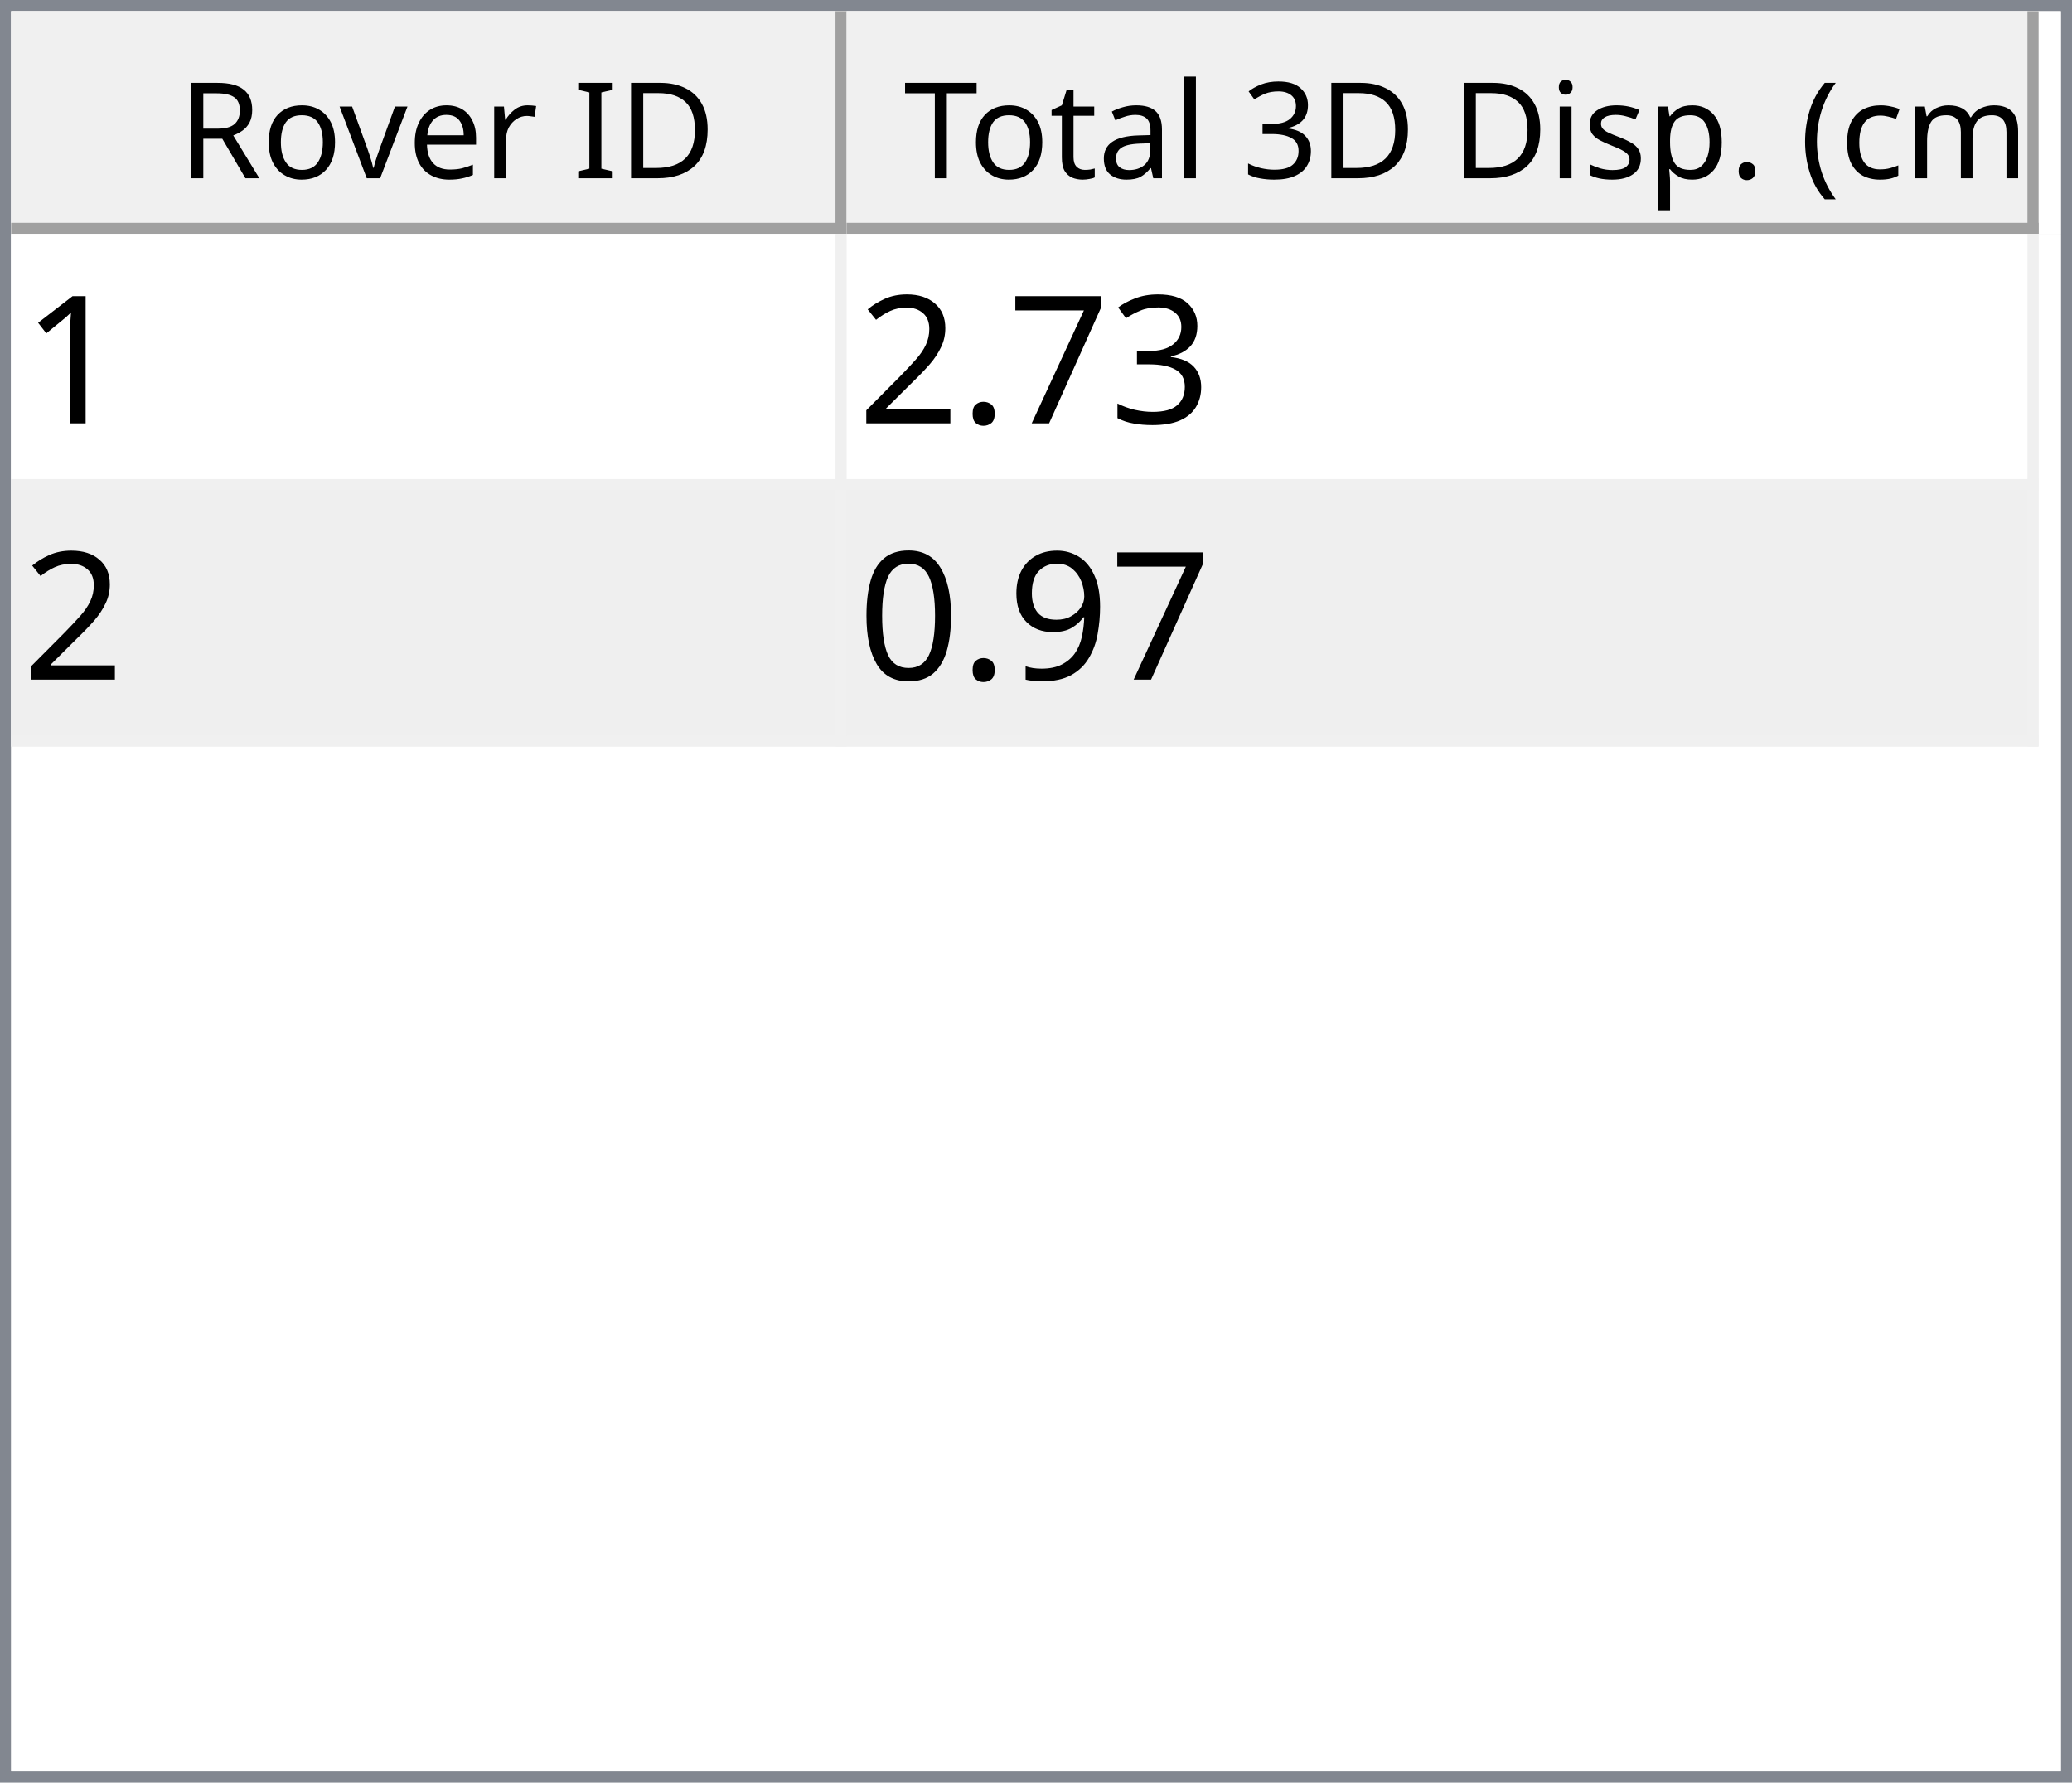
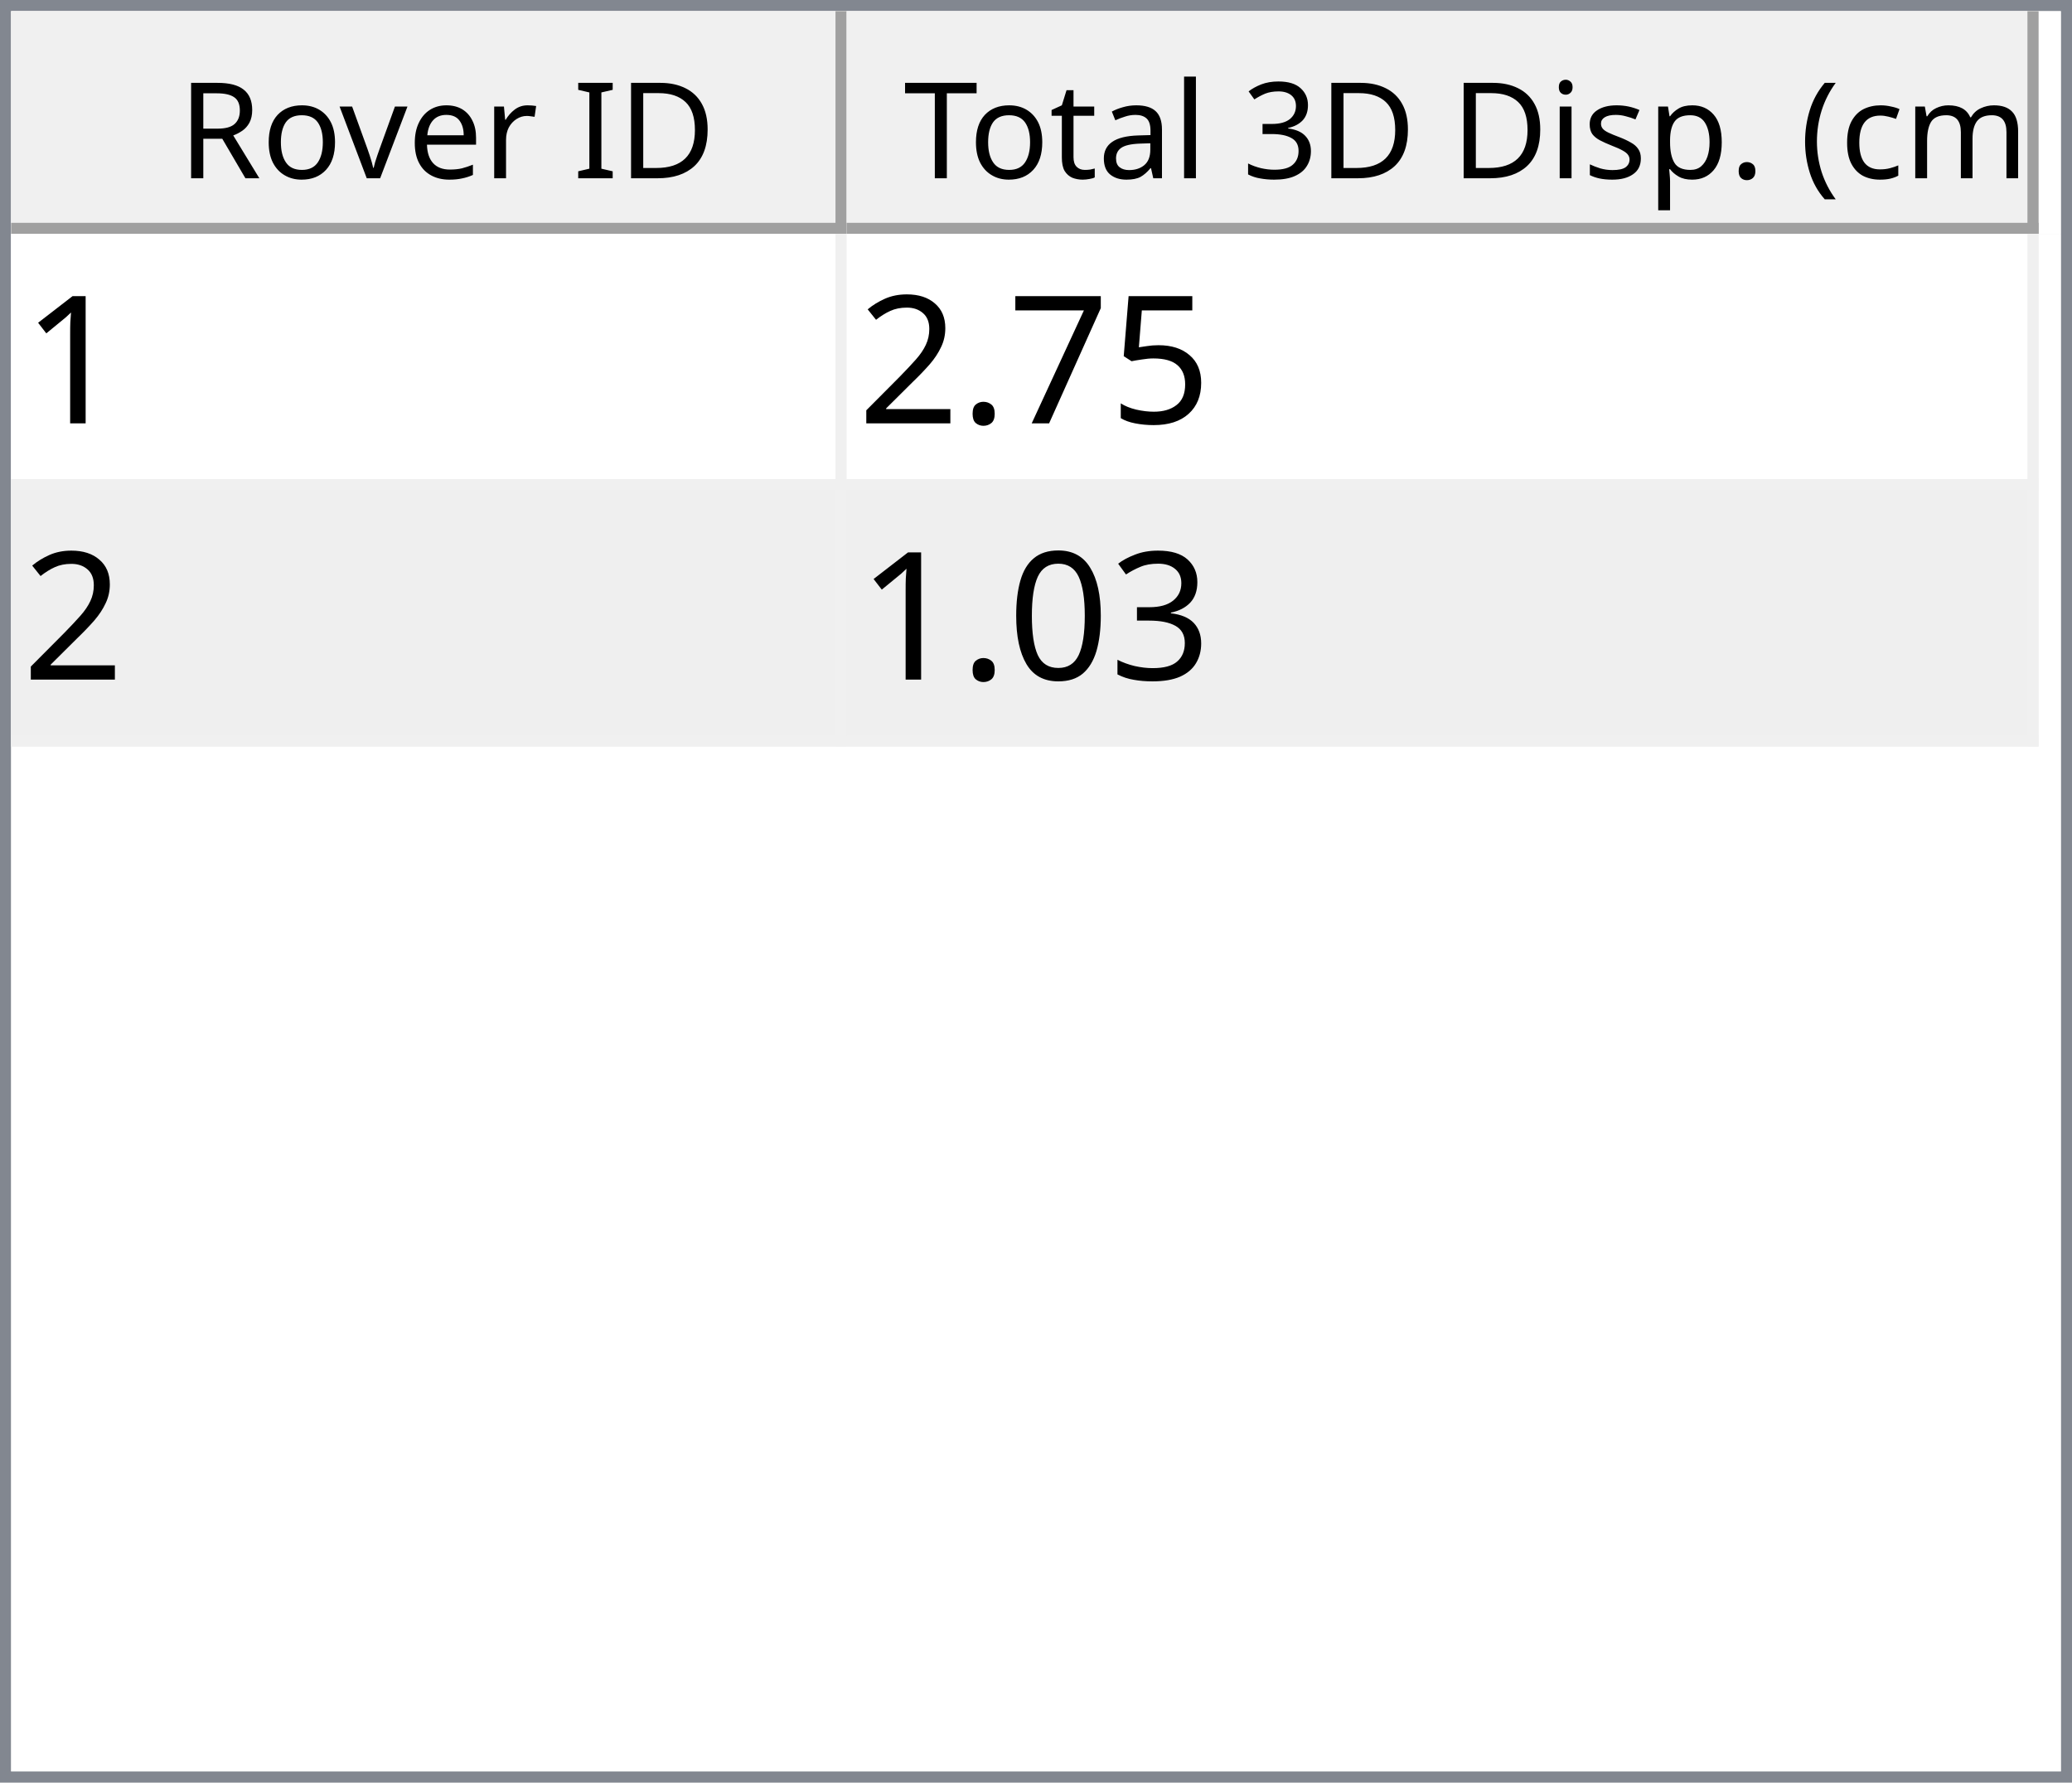
<svg xmlns="http://www.w3.org/2000/svg" style="fill-opacity:1; color-rendering:auto; color-interpolation:auto; text-rendering:auto; stroke:black; stroke-linecap:square; stroke-miterlimit:10; shape-rendering:auto; stroke-opacity:1; fill:black; stroke-dasharray:none; font-weight:normal; stroke-width:1; font-family:'Dialog'; font-style:normal; stroke-linejoin:miter; font-size:12px; stroke-dashoffset:0; image-rendering:auto;" width="186" height="160">
  <defs id="genericDefs" />
  <g>
    <defs id="defs1">
      <clipPath clipPathUnits="userSpaceOnUse" id="clipPath1">
        <path d="M0 0 L186 0 L186 160 L0 160 L0 0 Z" />
      </clipPath>
      <clipPath clipPathUnits="userSpaceOnUse" id="clipPath2">
        <path d="M0 0 L0 160 L186 160 L186 0 Z" />
      </clipPath>
      <clipPath clipPathUnits="userSpaceOnUse" id="clipPath3">
        <path d="M0 0 L0 20 L184 20 L184 0 Z" />
      </clipPath>
      <clipPath clipPathUnits="userSpaceOnUse" id="clipPath4">
        <path d="M0 0 L0 20 L75 20 L75 0 Z" />
      </clipPath>
      <clipPath clipPathUnits="userSpaceOnUse" id="clipPath5">
        <path d="M1 1 L1 19 L74 19 L74 1 Z" />
      </clipPath>
      <clipPath clipPathUnits="userSpaceOnUse" id="clipPath6">
        <path d="M0 0 L0 18 L73 18 L73 0 Z" />
      </clipPath>
      <clipPath clipPathUnits="userSpaceOnUse" id="clipPath7">
        <path d="M-0.5 -0.5 L-0.5 19.5 L74.5 19.5 L74.5 -0.5 Z" />
      </clipPath>
      <clipPath clipPathUnits="userSpaceOnUse" id="clipPath8">
        <path d="M0 0 L0 20 L107 20 L107 0 Z" />
      </clipPath>
      <clipPath clipPathUnits="userSpaceOnUse" id="clipPath9">
        <path d="M1 1 L1 19 L106 19 L106 1 Z" />
      </clipPath>
      <clipPath clipPathUnits="userSpaceOnUse" id="clipPath10">
        <path d="M0 0 L0 18 L105 18 L105 0 Z" />
      </clipPath>
      <clipPath clipPathUnits="userSpaceOnUse" id="clipPath11">
        <path d="M-0.5 -0.5 L-0.5 19.5 L106.5 19.5 L106.5 -0.5 Z" />
      </clipPath>
      <clipPath clipPathUnits="userSpaceOnUse" id="clipPath12">
        <path d="M0 0 L0 138 L184 138 L184 0 Z" />
      </clipPath>
      <clipPath clipPathUnits="userSpaceOnUse" id="clipPath13">
        <path d="M0 0 L0 46 L182 46 L182 0 Z" />
      </clipPath>
      <clipPath clipPathUnits="userSpaceOnUse" id="clipPath14">
        <path d="M-0.5 -0.5 L-0.5 45.5 L181.5 45.5 L181.5 -0.5 Z" />
      </clipPath>
      <clipPath clipPathUnits="userSpaceOnUse" id="clipPath15">
        <path d="M0 0 L0 22 L74 22 L74 0 Z" />
      </clipPath>
      <clipPath clipPathUnits="userSpaceOnUse" id="clipPath16">
        <path d="M0 0 L0 22 L106 22 L106 0 Z" />
      </clipPath>
      <font horiz-adv-x="64.551" id="font1">
        <font-face ascent="107.91" descent="25.098" units-per-em="100" style="font-style:normal; font-family:Segoe UI; font-weight:normal;" />
        <missing-glyph horiz-adv-x="64.551" d="M8.109 0 L8.109 68.266 L56.453 68.266 L56.453 0 L8.109 0 ZM15.328 7.234 L49.219 7.234 L49.219 61.031 L15.328 61.031 L15.328 7.234 Z" />
        <glyph unicode="D" horiz-adv-x="70.117" d="M9.188 0 L9.188 70.016 L28.516 70.016 Q65.531 70.016 65.531 35.891 Q65.531 19.672 55.25 9.836 Q44.969 0 27.734 0 L9.188 0 ZM17.391 62.594 L17.391 7.422 L27.828 7.422 Q41.609 7.422 49.273 14.797 Q56.938 22.172 56.938 35.688 Q56.938 62.594 28.328 62.594 L17.391 62.594 Z" />
        <glyph unicode="I" horiz-adv-x="26.611" d="M17.391 0 L9.188 0 L9.188 70.016 L17.391 70.016 L17.391 0 Z" />
        <glyph unicode=" " horiz-adv-x="27.393" d="" />
        <glyph unicode="r" horiz-adv-x="34.766" d="M34.188 41.891 Q32.078 43.5 28.125 43.5 Q23 43.5 19.555 38.672 Q16.109 33.844 16.109 25.484 L16.109 0 L8.109 0 L8.109 50 L16.109 50 L16.109 39.703 L16.312 39.703 Q18.016 44.969 21.531 47.922 Q25.047 50.875 29.391 50.875 Q32.516 50.875 34.188 50.203 L34.188 41.891 Z" />
        <glyph unicode="e" horiz-adv-x="52.295" d="M48.297 23 L12.984 23 Q13.188 14.656 17.484 10.109 Q21.781 5.562 29.297 5.562 Q37.75 5.562 44.828 11.141 L44.828 3.609 Q38.234 -1.172 27.391 -1.172 Q16.797 -1.172 10.742 5.641 Q4.688 12.453 4.688 24.812 Q4.688 36.469 11.305 43.82 Q17.922 51.172 27.734 51.172 Q37.547 51.172 42.922 44.828 Q48.297 38.484 48.297 27.203 L48.297 23 ZM40.094 29.781 Q40.047 36.719 36.75 40.578 Q33.453 44.438 27.594 44.438 Q21.922 44.438 17.969 40.383 Q14.016 36.328 13.094 29.781 L40.094 29.781 Z" />
        <glyph unicode="v" horiz-adv-x="47.9" d="M47.406 50 L27.484 0 L19.625 0 L0.688 50 L9.469 50 L22.172 13.672 Q23.578 9.672 23.922 6.688 L24.125 6.688 Q24.609 10.453 25.688 13.484 L38.969 50 L47.406 50 Z" />
        <glyph unicode="o" horiz-adv-x="58.594" d="M29 -1.172 Q17.922 -1.172 11.305 5.836 Q4.688 12.844 4.688 24.422 Q4.688 37.016 11.57 44.094 Q18.453 51.172 30.172 51.172 Q41.359 51.172 47.633 44.289 Q53.906 37.406 53.906 25.203 Q53.906 13.234 47.141 6.031 Q40.375 -1.172 29 -1.172 ZM29.594 44.438 Q21.875 44.438 17.383 39.188 Q12.891 33.938 12.891 24.703 Q12.891 15.828 17.43 10.695 Q21.969 5.562 29.594 5.562 Q37.359 5.562 41.531 10.594 Q45.703 15.625 45.703 24.906 Q45.703 34.281 41.531 39.359 Q37.359 44.438 29.594 44.438 Z" />
        <glyph unicode="R" horiz-adv-x="59.814" d="M59.375 0 L49.609 0 L37.891 19.625 Q36.281 22.359 34.766 24.289 Q33.25 26.219 31.664 27.438 Q30.078 28.656 28.25 29.219 Q26.422 29.781 24.125 29.781 L17.391 29.781 L17.391 0 L9.188 0 L9.188 70.016 L30.078 70.016 Q34.672 70.016 38.555 68.867 Q42.438 67.719 45.289 65.375 Q48.141 63.031 49.758 59.547 Q51.375 56.062 51.375 51.375 Q51.375 47.703 50.273 44.656 Q49.172 41.609 47.148 39.211 Q45.125 36.812 42.266 35.133 Q39.406 33.453 35.844 32.516 L35.844 32.328 Q37.594 31.547 38.891 30.547 Q40.188 29.547 41.359 28.18 Q42.531 26.812 43.68 25.078 Q44.828 23.344 46.234 21.047 L59.375 0 ZM17.391 62.594 L17.391 37.203 L28.516 37.203 Q31.594 37.203 34.203 38.133 Q36.812 39.062 38.719 40.797 Q40.625 42.531 41.703 45.047 Q42.781 47.562 42.781 50.688 Q42.781 56.297 39.141 59.445 Q35.5 62.594 28.609 62.594 L17.391 62.594 Z" />
        <glyph unicode=")" horiz-adv-x="30.176" d="M8.297 -15.922 L1.172 -15.922 Q16.406 2.344 16.406 26.812 Q16.406 51.469 1.078 70.016 L8.297 70.016 Q23.531 52.156 23.531 26.703 Q23.531 1.375 8.297 -15.922 Z" />
        <glyph unicode="m" horiz-adv-x="86.133" d="M79.109 0 L71.094 0 L71.094 28.719 Q71.094 37.016 68.531 40.727 Q65.969 44.438 59.906 44.438 Q54.781 44.438 51.195 39.75 Q47.609 35.062 47.609 28.516 L47.609 0 L39.594 0 L39.594 29.688 Q39.594 44.438 28.219 44.438 Q22.953 44.438 19.531 40.016 Q16.109 35.594 16.109 28.516 L16.109 0 L8.109 0 L8.109 50 L16.109 50 L16.109 42.094 L16.312 42.094 Q21.625 51.172 31.844 51.172 Q36.969 51.172 40.773 48.312 Q44.578 45.453 46 40.828 Q51.562 51.172 62.594 51.172 Q79.109 51.172 79.109 30.812 L79.109 0 Z" />
        <glyph unicode="c" horiz-adv-x="46.191" d="M42.188 2.297 Q36.422 -1.172 28.516 -1.172 Q17.828 -1.172 11.258 5.789 Q4.688 12.75 4.688 23.828 Q4.688 36.188 11.766 43.68 Q18.844 51.172 30.672 51.172 Q37.25 51.172 42.281 48.734 L42.281 40.531 Q36.719 44.438 30.375 44.438 Q22.703 44.438 17.797 38.945 Q12.891 33.453 12.891 24.516 Q12.891 15.719 17.508 10.641 Q22.125 5.562 29.891 5.562 Q36.422 5.562 42.188 9.906 L42.188 2.297 Z" />
        <glyph unicode="(" horiz-adv-x="30.176" d="M29.109 -15.922 L21.969 -15.922 Q6.844 1.375 6.844 26.703 Q6.844 52.156 21.969 70.016 L29.203 70.016 Q13.875 51.469 13.875 26.812 Q13.875 2.344 29.109 -15.922 Z" />
        <glyph unicode="." horiz-adv-x="21.68" d="M10.891 -1.078 Q8.641 -1.078 7.055 0.539 Q5.469 2.156 5.469 4.391 Q5.469 6.641 7.055 8.273 Q8.641 9.906 10.891 9.906 Q13.188 9.906 14.797 8.273 Q16.406 6.641 16.406 4.391 Q16.406 2.156 14.797 0.539 Q13.188 -1.078 10.891 -1.078 Z" />
        <glyph unicode="p" horiz-adv-x="58.789" d="M16.312 7.234 L16.109 7.234 L16.109 -23 L8.109 -23 L8.109 50 L16.109 50 L16.109 41.219 L16.312 41.219 Q22.219 51.172 33.594 51.172 Q43.266 51.172 48.688 44.461 Q54.109 37.75 54.109 26.469 Q54.109 13.922 48 6.375 Q41.891 -1.172 31.297 -1.172 Q21.578 -1.172 16.312 7.234 ZM16.109 27.391 L16.109 20.406 Q16.109 14.203 20.141 9.883 Q24.172 5.562 30.375 5.562 Q37.641 5.562 41.773 11.133 Q45.906 16.703 45.906 26.609 Q45.906 34.969 42.047 39.703 Q38.188 44.438 31.594 44.438 Q24.609 44.438 20.359 39.578 Q16.109 34.719 16.109 27.391 Z" />
        <glyph unicode="s" horiz-adv-x="42.432" d="M5.078 1.812 L5.078 10.406 Q11.625 5.562 19.484 5.562 Q30.031 5.562 30.031 12.594 Q30.031 14.594 29.125 15.992 Q28.219 17.391 26.68 18.461 Q25.141 19.531 23.07 20.383 Q21 21.234 18.609 22.172 Q15.281 23.484 12.766 24.828 Q10.25 26.172 8.57 27.859 Q6.891 29.547 6.031 31.695 Q5.172 33.844 5.172 36.719 Q5.172 40.234 6.789 42.945 Q8.406 45.656 11.086 47.484 Q13.766 49.312 17.211 50.242 Q20.656 51.172 24.312 51.172 Q30.812 51.172 35.938 48.922 L35.938 40.828 Q30.422 44.438 23.25 44.438 Q21 44.438 19.195 43.922 Q17.391 43.406 16.094 42.477 Q14.797 41.547 14.086 40.258 Q13.375 38.969 13.375 37.406 Q13.375 35.453 14.086 34.133 Q14.797 32.812 16.164 31.789 Q17.531 30.766 19.484 29.938 Q21.438 29.109 23.922 28.125 Q27.25 26.859 29.883 25.516 Q32.516 24.172 34.375 22.484 Q36.234 20.797 37.234 18.602 Q38.234 16.406 38.234 13.375 Q38.234 9.672 36.602 6.938 Q34.969 4.203 32.234 2.398 Q29.5 0.594 25.93 -0.289 Q22.359 -1.172 18.453 -1.172 Q10.75 -1.172 5.078 1.812 Z" />
        <glyph unicode="i" horiz-adv-x="24.219" d="M12.203 62.703 Q10.062 62.703 8.547 64.164 Q7.031 65.625 7.031 67.875 Q7.031 70.125 8.547 71.609 Q10.062 73.094 12.203 73.094 Q14.406 73.094 15.945 71.609 Q17.484 70.125 17.484 67.875 Q17.484 65.719 15.945 64.211 Q14.406 62.703 12.203 62.703 ZM16.109 0 L8.109 0 L8.109 50 L16.109 50 L16.109 0 Z" />
        <glyph unicode="3" horiz-adv-x="53.906" d="M46.531 19.828 Q46.531 15.094 44.75 11.211 Q42.969 7.328 39.719 4.57 Q36.469 1.812 31.93 0.297 Q27.391 -1.219 21.922 -1.219 Q11.922 -1.219 6 2.594 L6 11.188 Q13.094 5.609 22.219 5.609 Q25.875 5.609 28.828 6.539 Q31.781 7.469 33.906 9.227 Q36.031 10.984 37.18 13.477 Q38.328 15.969 38.328 19.094 Q38.328 32.812 18.797 32.812 L12.984 32.812 L12.984 39.594 L18.5 39.594 Q35.797 39.594 35.797 52.484 Q35.797 64.406 22.609 64.406 Q15.188 64.406 8.688 59.422 L8.688 67.188 Q15.375 71.188 24.609 71.188 Q29 71.188 32.57 69.969 Q36.141 68.75 38.68 66.555 Q41.219 64.359 42.609 61.281 Q44 58.203 44 54.5 Q44 40.672 30.031 36.719 L30.031 36.531 Q33.594 36.141 36.625 34.797 Q39.656 33.453 41.852 31.305 Q44.047 29.156 45.289 26.25 Q46.531 23.344 46.531 19.828 Z" />
        <glyph unicode="l" horiz-adv-x="24.219" d="M16.109 0 L8.109 0 L8.109 74.031 L16.109 74.031 L16.109 0 Z" />
        <glyph unicode="a" horiz-adv-x="50.879" d="M43.891 0 L35.891 0 L35.891 7.812 L35.688 7.812 Q30.469 -1.172 20.312 -1.172 Q12.844 -1.172 8.617 2.781 Q4.391 6.734 4.391 13.281 Q4.391 27.297 20.906 29.594 L35.891 31.688 Q35.891 44.438 25.594 44.438 Q16.547 44.438 9.281 38.281 L9.281 46.484 Q16.656 51.172 26.266 51.172 Q43.891 51.172 43.891 32.516 L43.891 0 ZM35.891 25.297 L23.828 23.641 Q18.266 22.859 15.43 20.875 Q12.594 18.891 12.594 13.875 Q12.594 10.203 15.211 7.883 Q17.828 5.562 22.172 5.562 Q28.125 5.562 32.008 9.742 Q35.891 13.922 35.891 20.312 L35.891 25.297 Z" />
        <glyph unicode="t" horiz-adv-x="33.887" d="M31.297 0.484 Q28.469 -1.078 23.828 -1.078 Q10.688 -1.078 10.688 13.578 L10.688 43.172 L2.094 43.172 L2.094 50 L10.688 50 L10.688 62.203 L18.703 64.797 L18.703 50 L31.297 50 L31.297 43.172 L18.703 43.172 L18.703 14.984 Q18.703 9.969 20.414 7.82 Q22.125 5.672 26.078 5.672 Q29.109 5.672 31.297 7.328 L31.297 0.484 Z" />
        <glyph unicode="T" horiz-adv-x="52.393" d="M50.594 62.594 L30.375 62.594 L30.375 0 L22.172 0 L22.172 62.594 L2 62.594 L2 70.016 L50.594 70.016 L50.594 62.594 Z" />
      </font>
      <font horiz-adv-x="75.0" id="font2">
        <font-face ascent="100.537" descent="21.973" units-per-em="100" style="font-style:normal; font-family:sans-serif; font-weight:normal;" />
        <missing-glyph horiz-adv-x="75.0" d="M12.5 0 L12.5 62.5 L62.5 62.5 L62.5 0 L12.5 0 ZM14.062 1.562 L60.938 1.562 L60.938 60.938 L14.062 60.938 L14.062 1.562 Z" />
        <glyph unicode="1" horiz-adv-x="55.615" d="M37.25 0 L28.469 0 L28.469 56 Q25.297 52.984 20.141 49.953 Q14.984 46.922 10.891 45.406 L10.891 53.906 Q18.266 57.375 23.781 62.305 Q29.297 67.234 31.594 71.875 L37.25 71.875 L37.25 0 Z" />
-         <glyph unicode="3" horiz-adv-x="55.615" d="M4.203 18.891 L12.984 20.062 Q14.5 12.594 18.141 9.297 Q21.781 6 27 6 Q33.203 6 37.477 10.297 Q41.75 14.594 41.75 20.953 Q41.75 27 37.797 30.93 Q33.844 34.859 27.734 34.859 Q25.25 34.859 21.531 33.891 L22.516 41.609 Q23.391 41.5 23.922 41.5 Q29.547 41.5 34.039 44.43 Q38.531 47.359 38.531 53.469 Q38.531 58.297 35.258 61.477 Q31.984 64.656 26.812 64.656 Q21.688 64.656 18.266 61.43 Q14.844 58.203 13.875 51.766 L5.078 53.328 Q6.688 62.156 12.398 67.016 Q18.109 71.875 26.609 71.875 Q32.469 71.875 37.398 69.359 Q42.328 66.844 44.945 62.5 Q47.562 58.156 47.562 53.266 Q47.562 48.641 45.07 44.828 Q42.578 41.016 37.703 38.766 Q44.047 37.312 47.562 32.695 Q51.078 28.078 51.078 21.141 Q51.078 11.766 44.242 5.25 Q37.406 -1.266 26.953 -1.266 Q17.531 -1.266 11.305 4.352 Q5.078 9.969 4.203 18.891 Z" />
+         <glyph unicode="5" horiz-adv-x="55.615" d="M4.156 18.75 L13.375 19.531 Q14.406 12.797 18.141 9.398 Q21.875 6 27.156 6 Q33.5 6 37.891 10.789 Q42.281 15.578 42.281 23.484 Q42.281 31 38.062 35.352 Q33.844 39.703 27 39.703 Q22.75 39.703 19.336 37.773 Q15.922 35.844 13.969 32.766 L5.719 33.844 L12.641 70.609 L48.25 70.609 L48.25 62.203 L19.672 62.203 L15.828 42.969 Q22.266 47.469 29.344 47.469 Q38.719 47.469 45.164 40.969 Q51.609 34.469 51.609 24.266 Q51.609 14.547 45.953 7.469 Q39.062 -1.219 27.156 -1.219 Q17.391 -1.219 11.211 4.25 Q5.031 9.719 4.156 18.75 Z" />
        <glyph unicode="7" horiz-adv-x="55.615" d="M4.734 62.203 L4.734 70.656 L51.078 70.656 L51.078 63.812 Q44.234 56.547 37.523 44.484 Q30.812 32.422 27.156 19.672 Q24.516 10.688 23.781 0 L14.75 0 Q14.891 8.453 18.062 20.414 Q21.234 32.375 27.172 43.484 Q33.109 54.594 39.797 62.203 L4.734 62.203 Z" />
        <glyph unicode="." horiz-adv-x="27.783" d="M9.078 0 L9.078 10.016 L19.094 10.016 L19.094 0 L9.078 0 Z" />
        <glyph unicode="2" horiz-adv-x="55.615" d="M50.344 8.453 L50.344 0 L3.031 0 Q2.938 3.172 4.047 6.109 Q5.859 10.938 9.836 15.625 Q13.812 20.312 21.344 26.469 Q33.016 36.031 37.117 41.625 Q41.219 47.219 41.219 52.203 Q41.219 57.422 37.477 61.008 Q33.734 64.594 27.734 64.594 Q21.391 64.594 17.578 60.789 Q13.766 56.984 13.719 50.25 L4.688 51.172 Q5.609 61.281 11.664 66.578 Q17.719 71.875 27.938 71.875 Q38.234 71.875 44.242 66.164 Q50.25 60.453 50.25 52 Q50.25 47.703 48.492 43.555 Q46.734 39.406 42.656 34.812 Q38.578 30.219 29.109 22.219 Q21.188 15.578 18.945 13.211 Q16.703 10.844 15.234 8.453 L50.344 8.453 Z" />
-         <glyph unicode="9" horiz-adv-x="55.615" d="M5.469 16.547 L13.922 17.328 Q14.984 11.375 18.016 8.688 Q21.047 6 25.781 6 Q29.828 6 32.883 7.859 Q35.938 9.719 37.891 12.82 Q39.844 15.922 41.164 21.195 Q42.484 26.469 42.484 31.938 Q42.484 32.516 42.438 33.688 Q39.797 29.5 35.234 26.883 Q30.672 24.266 25.344 24.266 Q16.453 24.266 10.305 30.711 Q4.156 37.156 4.156 47.703 Q4.156 58.594 10.578 65.234 Q17 71.875 26.656 71.875 Q33.641 71.875 39.43 68.117 Q45.219 64.359 48.219 57.398 Q51.219 50.438 51.219 37.25 Q51.219 23.531 48.242 15.406 Q45.266 7.281 39.383 3.031 Q33.5 -1.219 25.594 -1.219 Q17.188 -1.219 11.867 3.445 Q6.547 8.109 5.469 16.547 ZM41.453 48.141 Q41.453 55.719 37.43 60.156 Q33.406 64.594 27.734 64.594 Q21.875 64.594 17.531 59.812 Q13.188 55.031 13.188 47.406 Q13.188 40.578 17.312 36.305 Q21.438 32.031 27.484 32.031 Q33.594 32.031 37.523 36.305 Q41.453 40.578 41.453 48.141 Z" />
+         <glyph unicode="3" horiz-adv-x="55.615" d="M4.203 18.891 L12.984 20.062 Q14.5 12.594 18.141 9.297 Q21.781 6 27 6 Q33.203 6 37.477 10.297 Q41.75 14.594 41.75 20.953 Q41.75 27 37.797 30.93 Q33.844 34.859 27.734 34.859 Q25.25 34.859 21.531 33.891 L22.516 41.609 Q23.391 41.5 23.922 41.5 Q29.547 41.5 34.039 44.43 Q38.531 47.359 38.531 53.469 Q38.531 58.297 35.258 61.477 Q31.984 64.656 26.812 64.656 Q21.688 64.656 18.266 61.43 Q14.844 58.203 13.875 51.766 L5.078 53.328 Q6.688 62.156 12.398 67.016 Q18.109 71.875 26.609 71.875 Q32.469 71.875 37.398 69.359 Q42.328 66.844 44.945 62.5 Q47.562 58.156 47.562 53.266 Q47.562 48.641 45.07 44.828 Q42.578 41.016 37.703 38.766 Q44.047 37.312 47.562 32.695 Q51.078 28.078 51.078 21.141 Q51.078 11.766 44.242 5.25 Q37.406 -1.266 26.953 -1.266 Q17.531 -1.266 11.305 4.352 Q5.078 9.969 4.203 18.891 Z" />
        <glyph unicode="0" horiz-adv-x="55.615" d="M4.156 35.297 Q4.156 48 6.766 55.742 Q9.375 63.484 14.523 67.68 Q19.672 71.875 27.484 71.875 Q33.25 71.875 37.594 69.555 Q41.938 67.234 44.773 62.867 Q47.609 58.5 49.219 52.227 Q50.828 45.953 50.828 35.297 Q50.828 22.703 48.242 14.969 Q45.656 7.234 40.508 3.008 Q35.359 -1.219 27.484 -1.219 Q17.141 -1.219 11.234 6.203 Q4.156 15.141 4.156 35.297 ZM13.188 35.297 Q13.188 17.672 17.312 11.836 Q21.438 6 27.484 6 Q33.547 6 37.672 11.859 Q41.797 17.719 41.797 35.297 Q41.797 52.984 37.672 58.789 Q33.547 64.594 27.391 64.594 Q21.344 64.594 17.719 59.469 Q13.188 52.938 13.188 35.297 Z" />
      </font>
    </defs>
    <g style="fill:white; stroke:white;">
      <rect x="0" y="0" width="186" style="clip-path:url(#clipPath1); stroke:none;" height="160" />
    </g>
    <g style="fill:white; text-rendering:optimizeSpeed; color-rendering:optimizeSpeed; image-rendering:optimizeSpeed; shape-rendering:crispEdges; stroke:white; color-interpolation:sRGB;">
      <rect x="0" width="186" height="160" y="0" style="stroke:none;" />
      <path style="stroke:none;" d="M0 160 L186 160 L186 0 L0 0 Z" />
    </g>
    <g style="fill:rgb(240,240,240); font-family:'Segoe UI'; stroke:rgb(240,240,240);">
      <rect x="0" y="0" width="186" style="clip-path:url(#clipPath2); stroke:none;" height="160" />
    </g>
    <g style="fill:rgb(130,135,144); font-family:'Segoe UI'; stroke:rgb(130,135,144);">
      <path d="M0 0 L186 0 L186 160 L0 160 L0 0 ZM1 1 L185 1 L185 159 L1 159 L1 1 Z" style="fill-rule:evenodd; clip-path:url(#clipPath2); stroke:none;" />
    </g>
    <g style="fill:white; font-family:'Segoe UI'; stroke:white;" transform="translate(1,1)">
      <rect x="0" y="0" width="184" style="clip-path:url(#clipPath3); stroke:none;" height="20" />
    </g>
    <g style="fill:rgb(240,240,240); font-family:'Segoe UI'; stroke:rgb(240,240,240);" transform="translate(1,1)">
      <rect x="0" y="0" width="75" style="clip-path:url(#clipPath4); stroke:none;" height="20" />
    </g>
    <g style="font-family:'Segoe UI';" transform="translate(2,2)">
      <text x="14" xml:space="preserve" y="14" style="clip-path:url(#clipPath6); stroke:none;">Rover ID</text>
    </g>
    <g style="fill:rgb(160,160,160); font-family:'Segoe UI'; stroke:rgb(160,160,160); stroke-linejoin:bevel;" transform="translate(1.5,1.5)">
      <line x1="74" x2="74" y1="0" style="fill:none; clip-path:url(#clipPath7);" y2="19" />
    </g>
    <g style="fill:rgb(160,160,160); font-family:'Segoe UI'; stroke:rgb(160,160,160); stroke-linejoin:bevel;" transform="matrix(1,0,0,1,1,1) translate(0.5,0.5)">
      <line x1="0" x2="74" y1="19" style="fill:none; clip-path:url(#clipPath7);" y2="19" />
    </g>
    <g style="fill:rgb(240,240,240); font-family:'Segoe UI'; stroke:rgb(240,240,240);" transform="translate(76,1)">
      <rect x="0" y="0" width="107" style="clip-path:url(#clipPath8); stroke:none;" height="20" />
    </g>
    <g style="font-family:'Segoe UI';" transform="translate(77,2)">
      <text x="1" xml:space="preserve" y="14" style="clip-path:url(#clipPath10); stroke:none;"> Total 3D Disp. (cm)</text>
    </g>
    <g style="fill:rgb(160,160,160); font-family:'Segoe UI'; stroke:rgb(160,160,160); stroke-linejoin:bevel;" transform="translate(76.5,1.5)">
      <line x1="106" x2="106" y1="0" style="fill:none; clip-path:url(#clipPath11);" y2="19" />
    </g>
    <g style="fill:rgb(160,160,160); font-family:'Segoe UI'; stroke:rgb(160,160,160); stroke-linejoin:bevel;" transform="matrix(1,0,0,1,76,1) translate(0.5,0.5)">
      <line x1="0" x2="106" y1="19" style="fill:none; clip-path:url(#clipPath11);" y2="19" />
    </g>
    <g style="fill:white; font-family:'Segoe UI'; stroke:white;" transform="translate(1,21)">
      <rect x="0" y="0" width="184" style="clip-path:url(#clipPath12); stroke:none;" height="138" />
    </g>
    <g style="fill:rgb(240,240,240); font-size:16px; font-family:sans-serif; stroke:rgb(240,240,240);" transform="translate(1,21)">
      <rect x="0" y="0" width="182" style="clip-path:url(#clipPath13); stroke:none;" height="46" />
      <line transform="translate(0.5,0.5)" x1="0" x2="181" y1="22" style="clip-path:url(#clipPath14); fill:none; stroke-linejoin:bevel;" y2="22" />
    </g>
    <g transform="matrix(1,0,0,1,1,21) translate(0.5,0.5)" style="fill:rgb(240,240,240); font-size:16px; font-family:sans-serif; stroke:rgb(240,240,240); stroke-linejoin:bevel;">
      <line x1="0" x2="181" y1="45" style="fill:none; clip-path:url(#clipPath14);" y2="45" />
    </g>
    <g transform="matrix(1,0,0,1,1,21) translate(0.5,0.5)" style="fill:rgb(240,240,240); font-size:16px; font-family:sans-serif; stroke:rgb(240,240,240); stroke-linejoin:bevel;">
      <line x1="74" x2="74" y1="0" style="fill:none; clip-path:url(#clipPath14);" y2="45" />
    </g>
    <g transform="matrix(1,0,0,1,1,21) translate(0.5,0.5)" style="fill:rgb(240,240,240); font-size:16px; font-family:sans-serif; stroke:rgb(240,240,240); stroke-linejoin:bevel;">
      <line x1="181" x2="181" y1="0" style="fill:none; clip-path:url(#clipPath14);" y2="45" />
    </g>
    <g style="fill:white; font-size:16px; font-family:sans-serif; stroke:white;" transform="matrix(1,0,0,1,1,21)">
      <rect x="0" y="0" width="74" style="clip-path:url(#clipPath15); stroke:none;" height="22" />
      <text x="1" y="17" style="fill:black; clip-path:url(#clipPath15); stroke:none;" xml:space="preserve">1</text>
    </g>
    <g style="fill:white; font-size:16px; font-family:sans-serif; stroke:white;" transform="matrix(1,0,0,1,1,21) translate(75,0)">
      <rect x="0" y="0" width="106" style="clip-path:url(#clipPath16); stroke:none;" height="22" />
-       <text x="1" y="17" style="fill:black; clip-path:url(#clipPath16); stroke:none;" xml:space="preserve">2.73</text>
+       <text x="1" y="17" style="fill:black; clip-path:url(#clipPath16); stroke:none;" xml:space="preserve">2.75</text>
    </g>
    <g style="fill:rgb(239,239,239); font-size:16px; font-family:sans-serif; stroke:rgb(239,239,239);" transform="matrix(1,0,0,1,1,21) translate(0,23)">
      <rect x="0" y="0" width="74" style="clip-path:url(#clipPath15); stroke:none;" height="22" />
      <text x="1" y="17" style="fill:black; clip-path:url(#clipPath15); stroke:none;" xml:space="preserve">2</text>
    </g>
    <g style="fill:rgb(239,239,239); font-size:16px; font-family:sans-serif; stroke:rgb(239,239,239);" transform="matrix(1,0,0,1,1,21) translate(75,23)">
      <rect x="0" y="0" width="106" style="clip-path:url(#clipPath16); stroke:none;" height="22" />
-       <text x="1" y="17" style="fill:black; clip-path:url(#clipPath16); stroke:none;" xml:space="preserve">0.97</text>
+       <text x="1" y="17" style="fill:black; clip-path:url(#clipPath16); stroke:none;" xml:space="preserve">1.03</text>
    </g>
  </g>
</svg>
